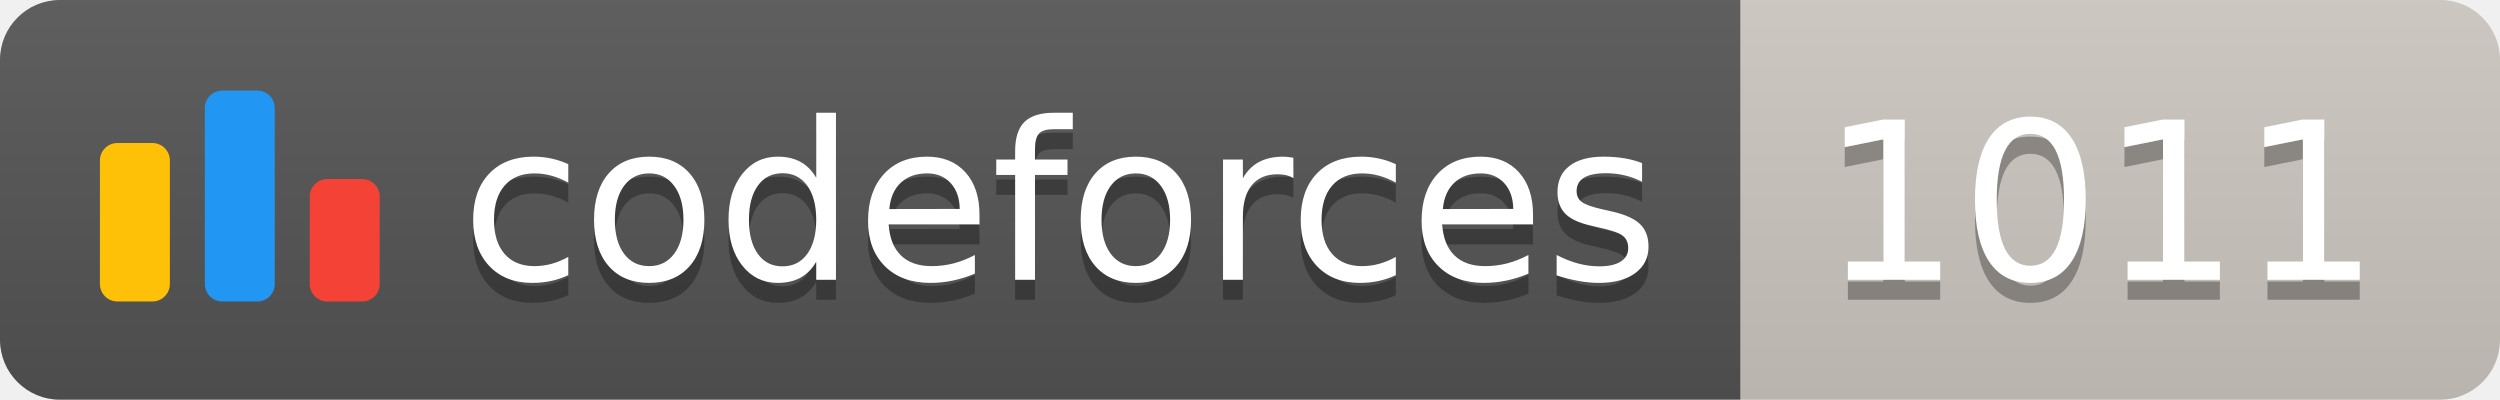
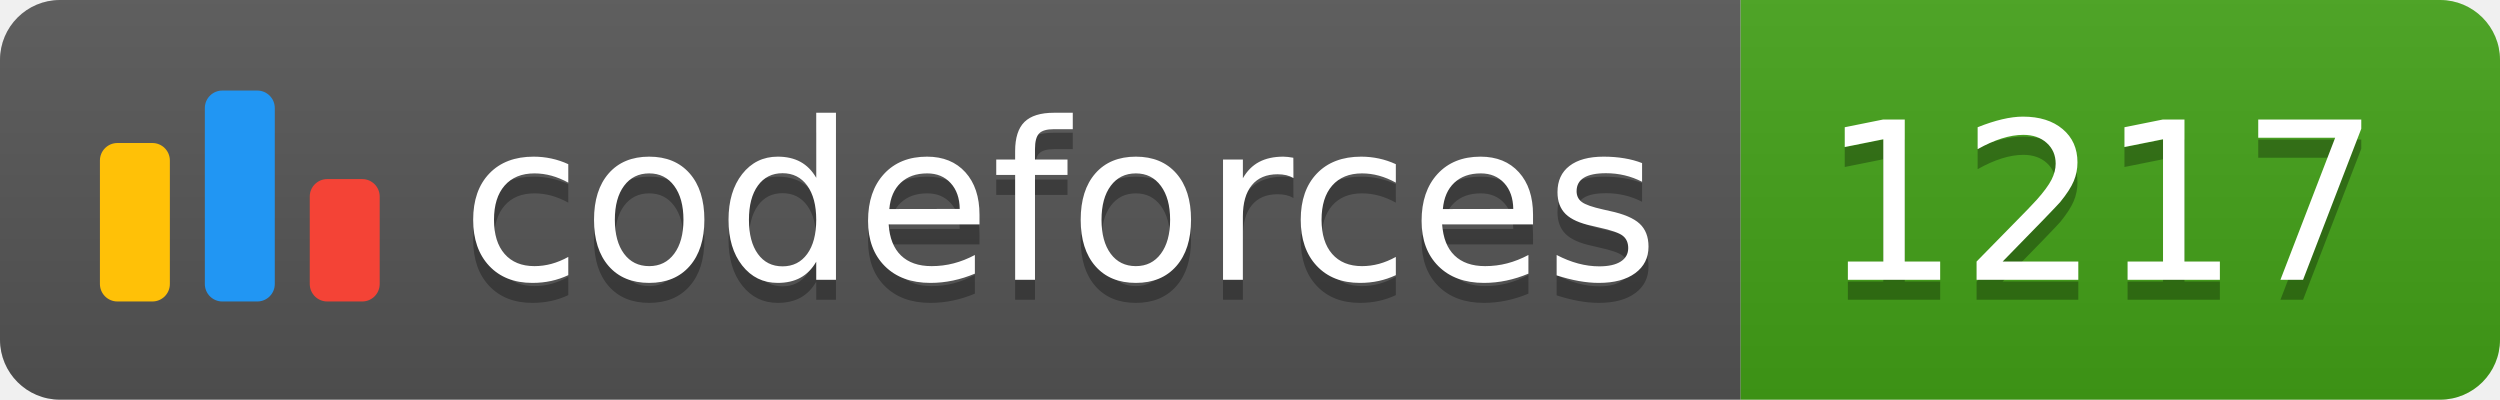
<svg xmlns="http://www.w3.org/2000/svg" width="125.1" height="20">
  <linearGradient id="smooth" x2="0" y2="100%">
    <stop offset="0" stop-color="#bbb" stop-opacity=".1" />
    <stop offset="1" stop-opacity=".1" />
  </linearGradient>
  <clipPath id="round">
    <rect width="125.1" height="20" rx="3" fill="#fff" />
  </clipPath>
  <g clip-path="url(#round)">
    <rect width="87.1" height="20" fill="#555" />
-     <rect x="87.1" width="38.0" height="20" fill="#cec8c1" />
+     <rect x="87.1" width="38.0" height="20" fill="#43A217" />
    <rect width="125.1" height="20" fill="url(#smooth)" />
  </g>
  <g fill="#fff" text-anchor="middle" font-family="DejaVu Sans,Verdana,Geneva,sans-serif" font-size="110">
    <svg x="5" y="3" class="logo" width="14" height="14" viewBox="0 0 32 25" fill="none">
      <rect y="6" width="8" height="18.125" rx="2" fill="#FFC107" />
      <rect x="24" y="10.125" width="8" height="14" rx="2" fill="#F44336" />
      <rect x="12" width="8" height="24.125" rx="2" fill="#2196F3" />
    </svg>
    <text x="530.5" y="150" fill="#010101" fill-opacity=".3" transform="scale(0.1)" textLength="601.0" lengthAdjust="spacing">codeforces
        </text>
    <text x="530.5" y="140" transform="scale(0.1)" textLength="601.0" lengthAdjust="spacing">codeforces</text>
-     <text x="1051.0" y="150" fill="#010101" fill-opacity=".3" transform="scale(0.1)" textLength="280.0" lengthAdjust="spacing">1011
+     <text x="1051.0" y="150" fill="#010101" fill-opacity=".3" transform="scale(0.1)" textLength="280.0" lengthAdjust="spacing">1217
        </text>
-     <text x="1051.0" y="140" transform="scale(0.1)" textLength="280.0" lengthAdjust="spacing">1011</text>
+     <text x="1051.0" y="140" transform="scale(0.1)" textLength="280.0" lengthAdjust="spacing">1217</text>
  </g>
</svg>
